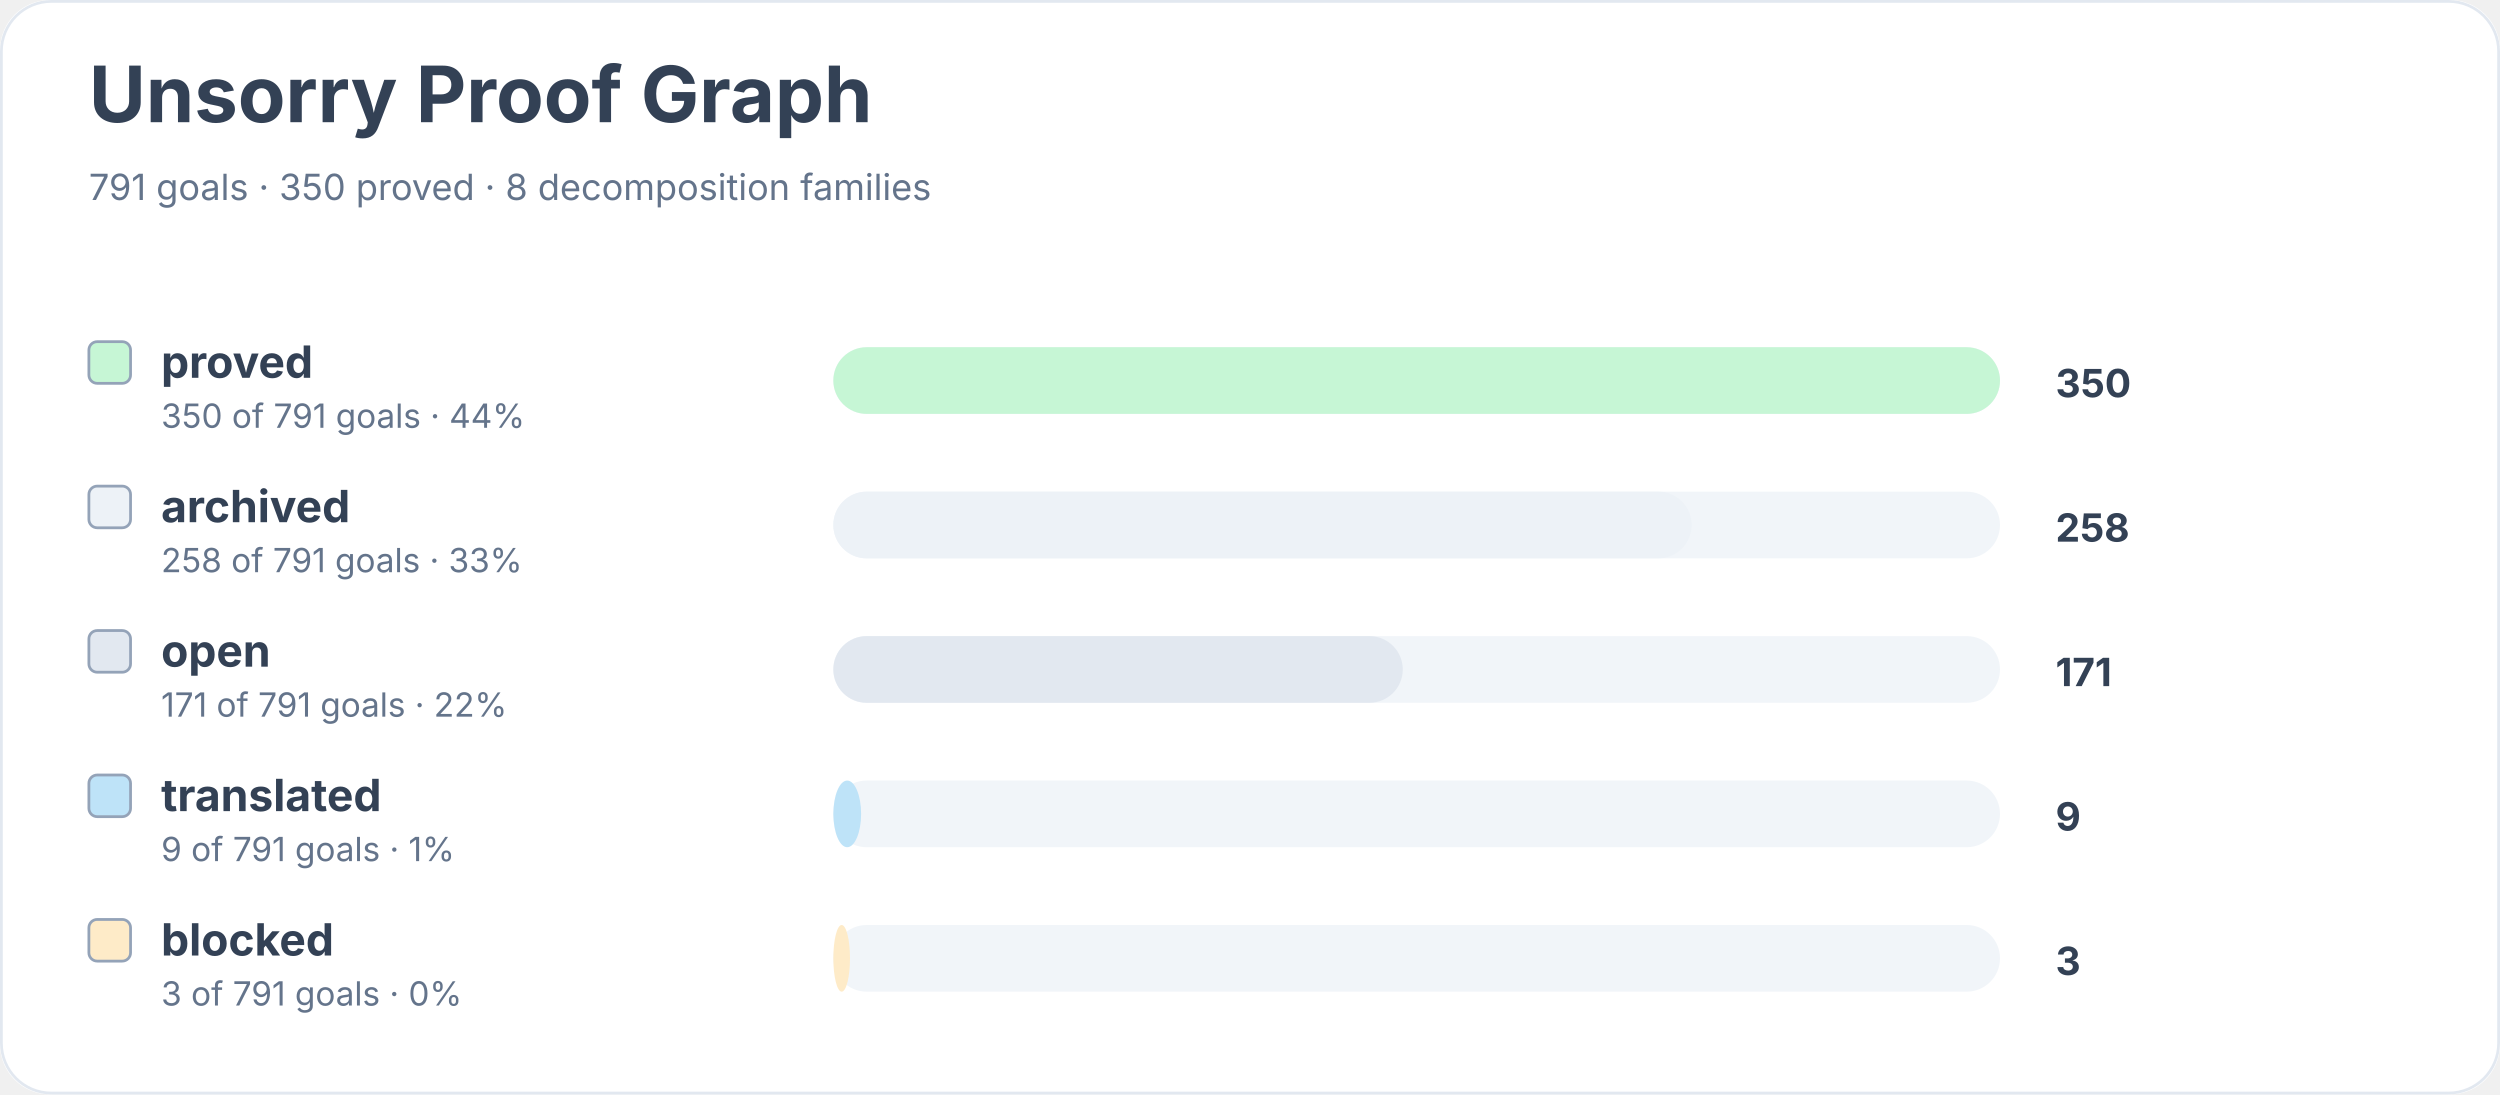
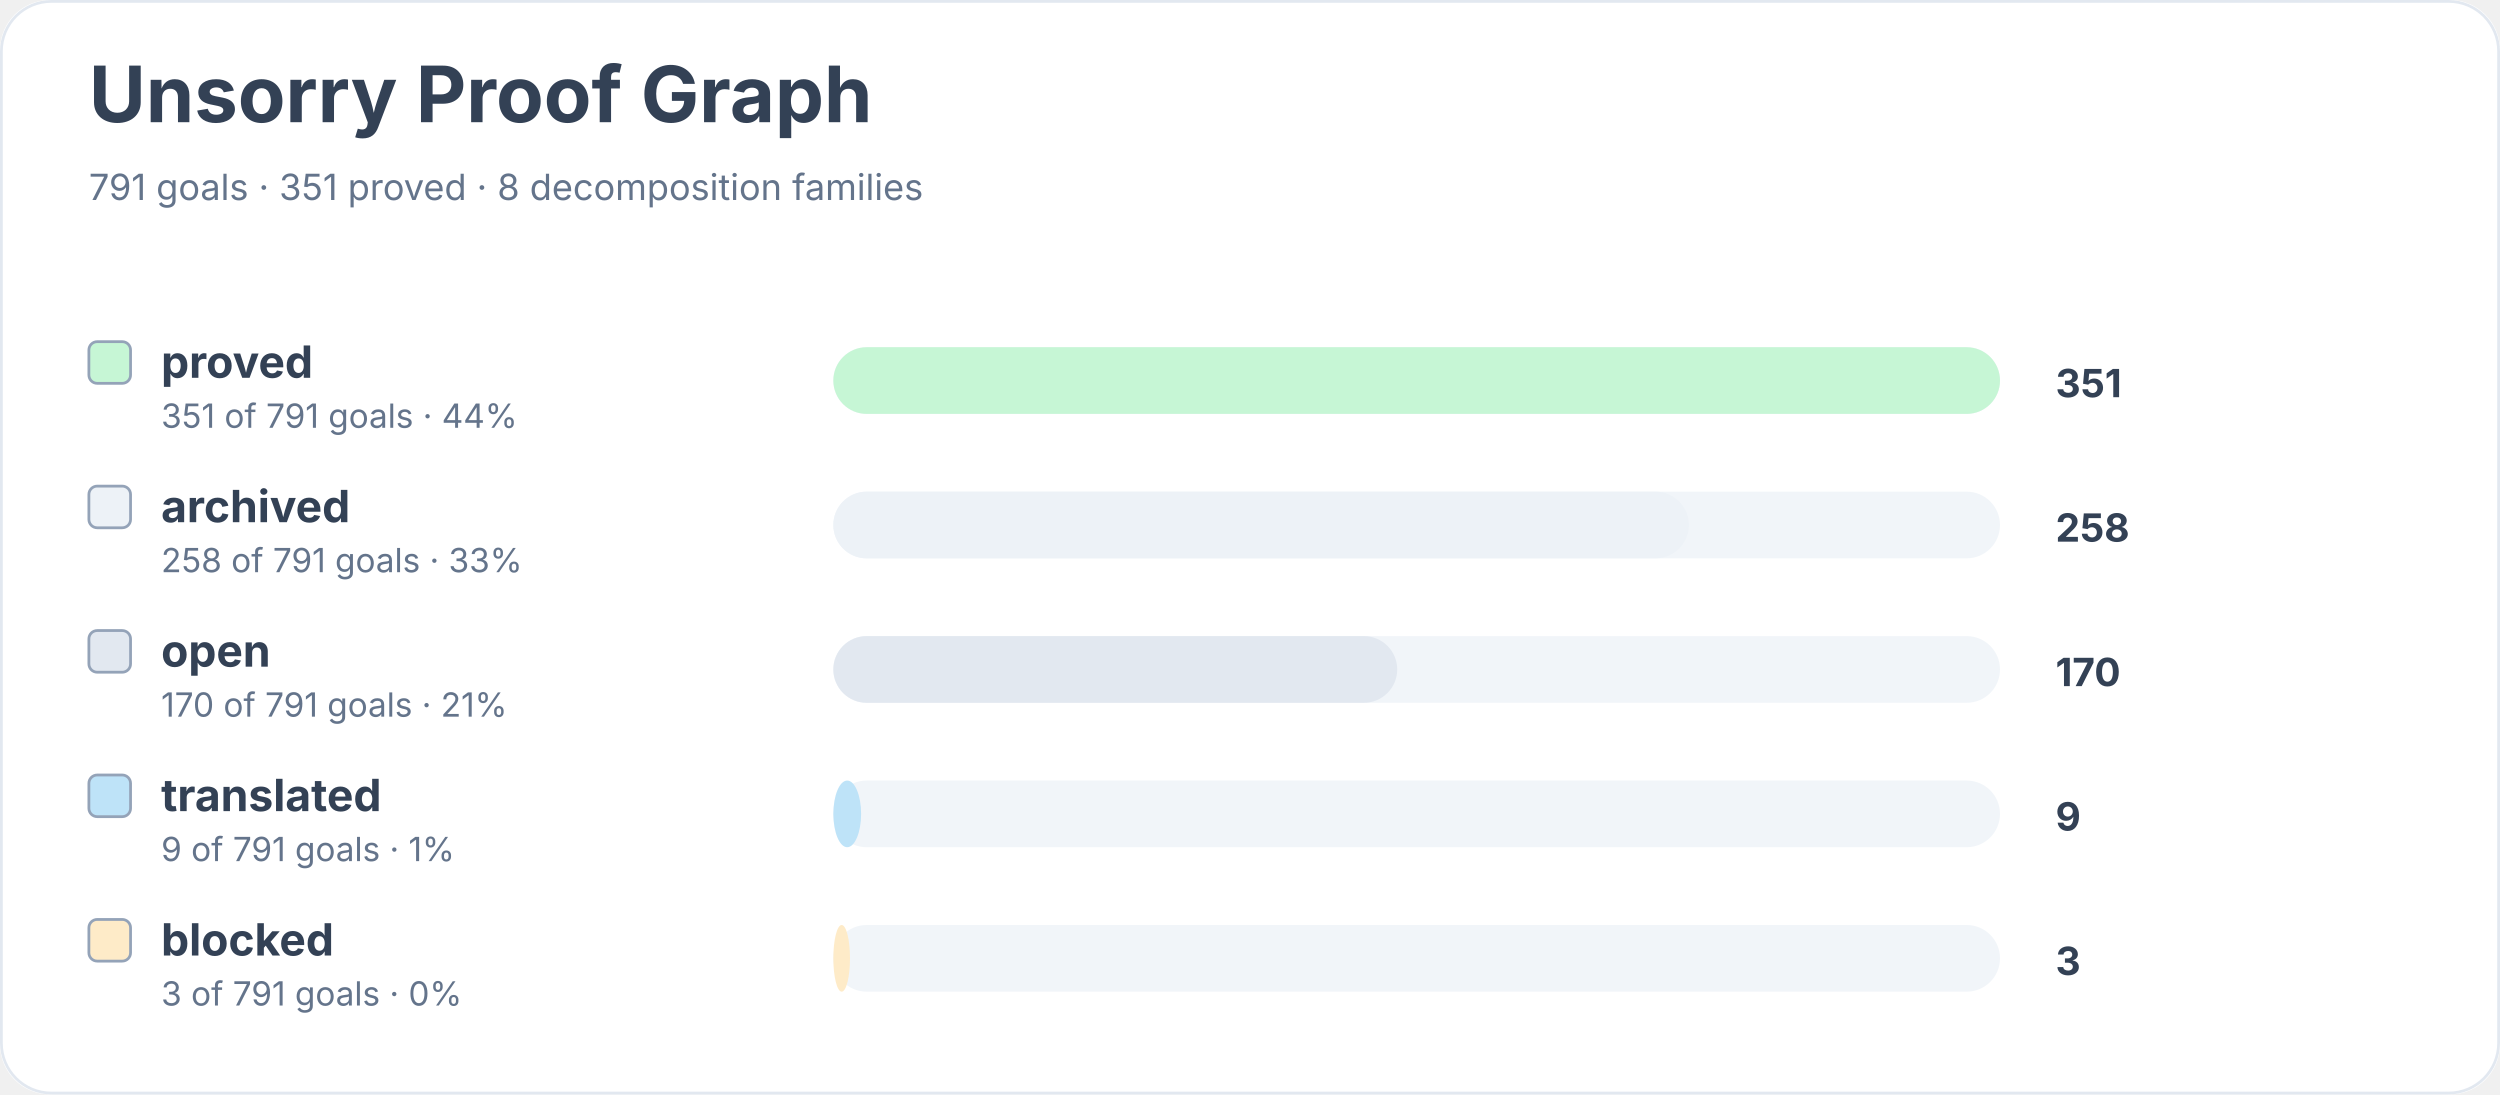
<svg xmlns="http://www.w3.org/2000/svg" width="900" height="394" viewBox="0 0 900 394" role="img" aria-labelledby="title desc">
  <rect width="900" height="100%" rx="18" fill="#ffffff" />
  <rect x="0.5" y="0.5" width="899" height="393" rx="18" fill="none" stroke="#e2e8f0" />
  <text x="32" y="44" font-family="Inter, system-ui, sans-serif" font-size="28" font-weight="700" fill="#334155">Unsorry Proof Graph</text>
-   <text x="32" y="72" font-family="Inter, system-ui, sans-serif" font-size="13" fill="#64748b">791 goals · 350 proved · 8 decomposition families</text>
+   <text x="32" y="72" font-family="Inter, system-ui, sans-serif" font-size="13" fill="#64748b">791 goals · 351 proved · 8 decomposition families</text>
  <rect x="32" y="123" width="15" height="15" rx="3" fill="#c6f6d5" stroke="#94a3b8" />
  <text x="58" y="136" font-family="Inter, system-ui, sans-serif" font-size="16" font-weight="650" fill="#334155">proved</text>
-   <text x="58" y="154" font-family="Inter, system-ui, sans-serif" font-size="12" fill="#64748b">350 of 791 goals · 44%</text>
+   <text x="58" y="154" font-family="Inter, system-ui, sans-serif" font-size="12" fill="#64748b">351 of 791 goals · 44%</text>
  <rect x="300" y="125" width="420" height="24" rx="12" fill="#f1f5f9" />
  <rect x="300" y="125" width="420" height="24" rx="12" fill="#c6f6d5" />
-   <text x="740" y="143" font-family="Inter, system-ui, sans-serif" font-size="14" font-weight="700" fill="#334155">350</text>
+   <text x="740" y="143" font-family="Inter, system-ui, sans-serif" font-size="14" font-weight="700" fill="#334155">351</text>
  <rect x="32" y="175" width="15" height="15" rx="3" fill="#edf2f7" stroke="#94a3b8" />
  <text x="58" y="188" font-family="Inter, system-ui, sans-serif" font-size="16" font-weight="650" fill="#334155">archived</text>
  <text x="58" y="206" font-family="Inter, system-ui, sans-serif" font-size="12" fill="#64748b">258 of 791 goals · 33%</text>
  <rect x="300" y="177" width="420" height="24" rx="12" fill="#f1f5f9" />
-   <rect x="300" y="177" width="309" height="24" rx="12" fill="#edf2f7" />
+   <rect x="300" y="177" width="308" height="24" rx="12" fill="#edf2f7" />
  <text x="740" y="195" font-family="Inter, system-ui, sans-serif" font-size="14" font-weight="700" fill="#334155">258</text>
  <rect x="32" y="227" width="15" height="15" rx="3" fill="#e2e8f0" stroke="#94a3b8" />
  <text x="58" y="240" font-family="Inter, system-ui, sans-serif" font-size="16" font-weight="650" fill="#334155">open</text>
-   <text x="58" y="258" font-family="Inter, system-ui, sans-serif" font-size="12" fill="#64748b">171 of 791 goals · 22%</text>
+   <text x="58" y="258" font-family="Inter, system-ui, sans-serif" font-size="12" fill="#64748b">170 of 791 goals · 21%</text>
  <rect x="300" y="229" width="420" height="24" rx="12" fill="#f1f5f9" />
-   <rect x="300" y="229" width="205" height="24" rx="12" fill="#e2e8f0" />
-   <text x="740" y="247" font-family="Inter, system-ui, sans-serif" font-size="14" font-weight="700" fill="#334155">171</text>
+   <rect x="300" y="229" width="203" height="24" rx="12" fill="#e2e8f0" />
+   <text x="740" y="247" font-family="Inter, system-ui, sans-serif" font-size="14" font-weight="700" fill="#334155">170</text>
  <rect x="32" y="279" width="15" height="15" rx="3" fill="#bee3f8" stroke="#94a3b8" />
  <text x="58" y="292" font-family="Inter, system-ui, sans-serif" font-size="16" font-weight="650" fill="#334155">translated</text>
  <text x="58" y="310" font-family="Inter, system-ui, sans-serif" font-size="12" fill="#64748b">9 of 791 goals · 1%</text>
  <rect x="300" y="281" width="420" height="24" rx="12" fill="#f1f5f9" />
  <rect x="300" y="281" width="10" height="24" rx="12" fill="#bee3f8" />
  <text x="740" y="299" font-family="Inter, system-ui, sans-serif" font-size="14" font-weight="700" fill="#334155">9</text>
  <rect x="32" y="331" width="15" height="15" rx="3" fill="#feebc8" stroke="#94a3b8" />
  <text x="58" y="344" font-family="Inter, system-ui, sans-serif" font-size="16" font-weight="650" fill="#334155">blocked</text>
  <text x="58" y="362" font-family="Inter, system-ui, sans-serif" font-size="12" fill="#64748b">3 of 791 goals · 0%</text>
  <rect x="300" y="333" width="420" height="24" rx="12" fill="#f1f5f9" />
  <rect x="300" y="333" width="6" height="24" rx="12" fill="#feebc8" />
  <text x="740" y="351" font-family="Inter, system-ui, sans-serif" font-size="14" font-weight="700" fill="#334155">3</text>
</svg>
